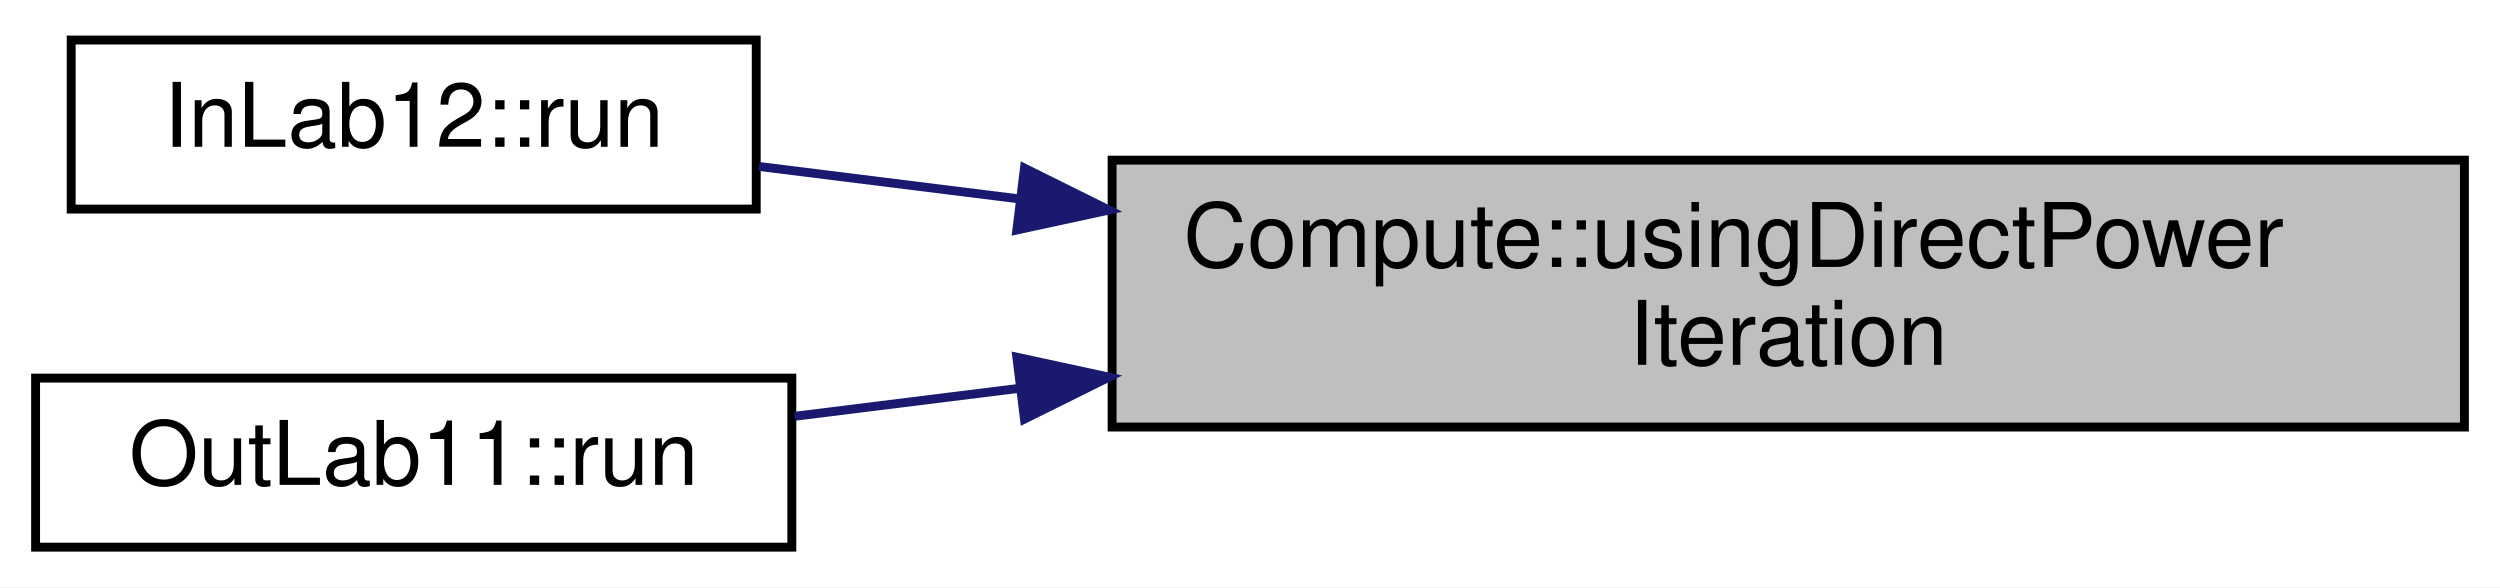
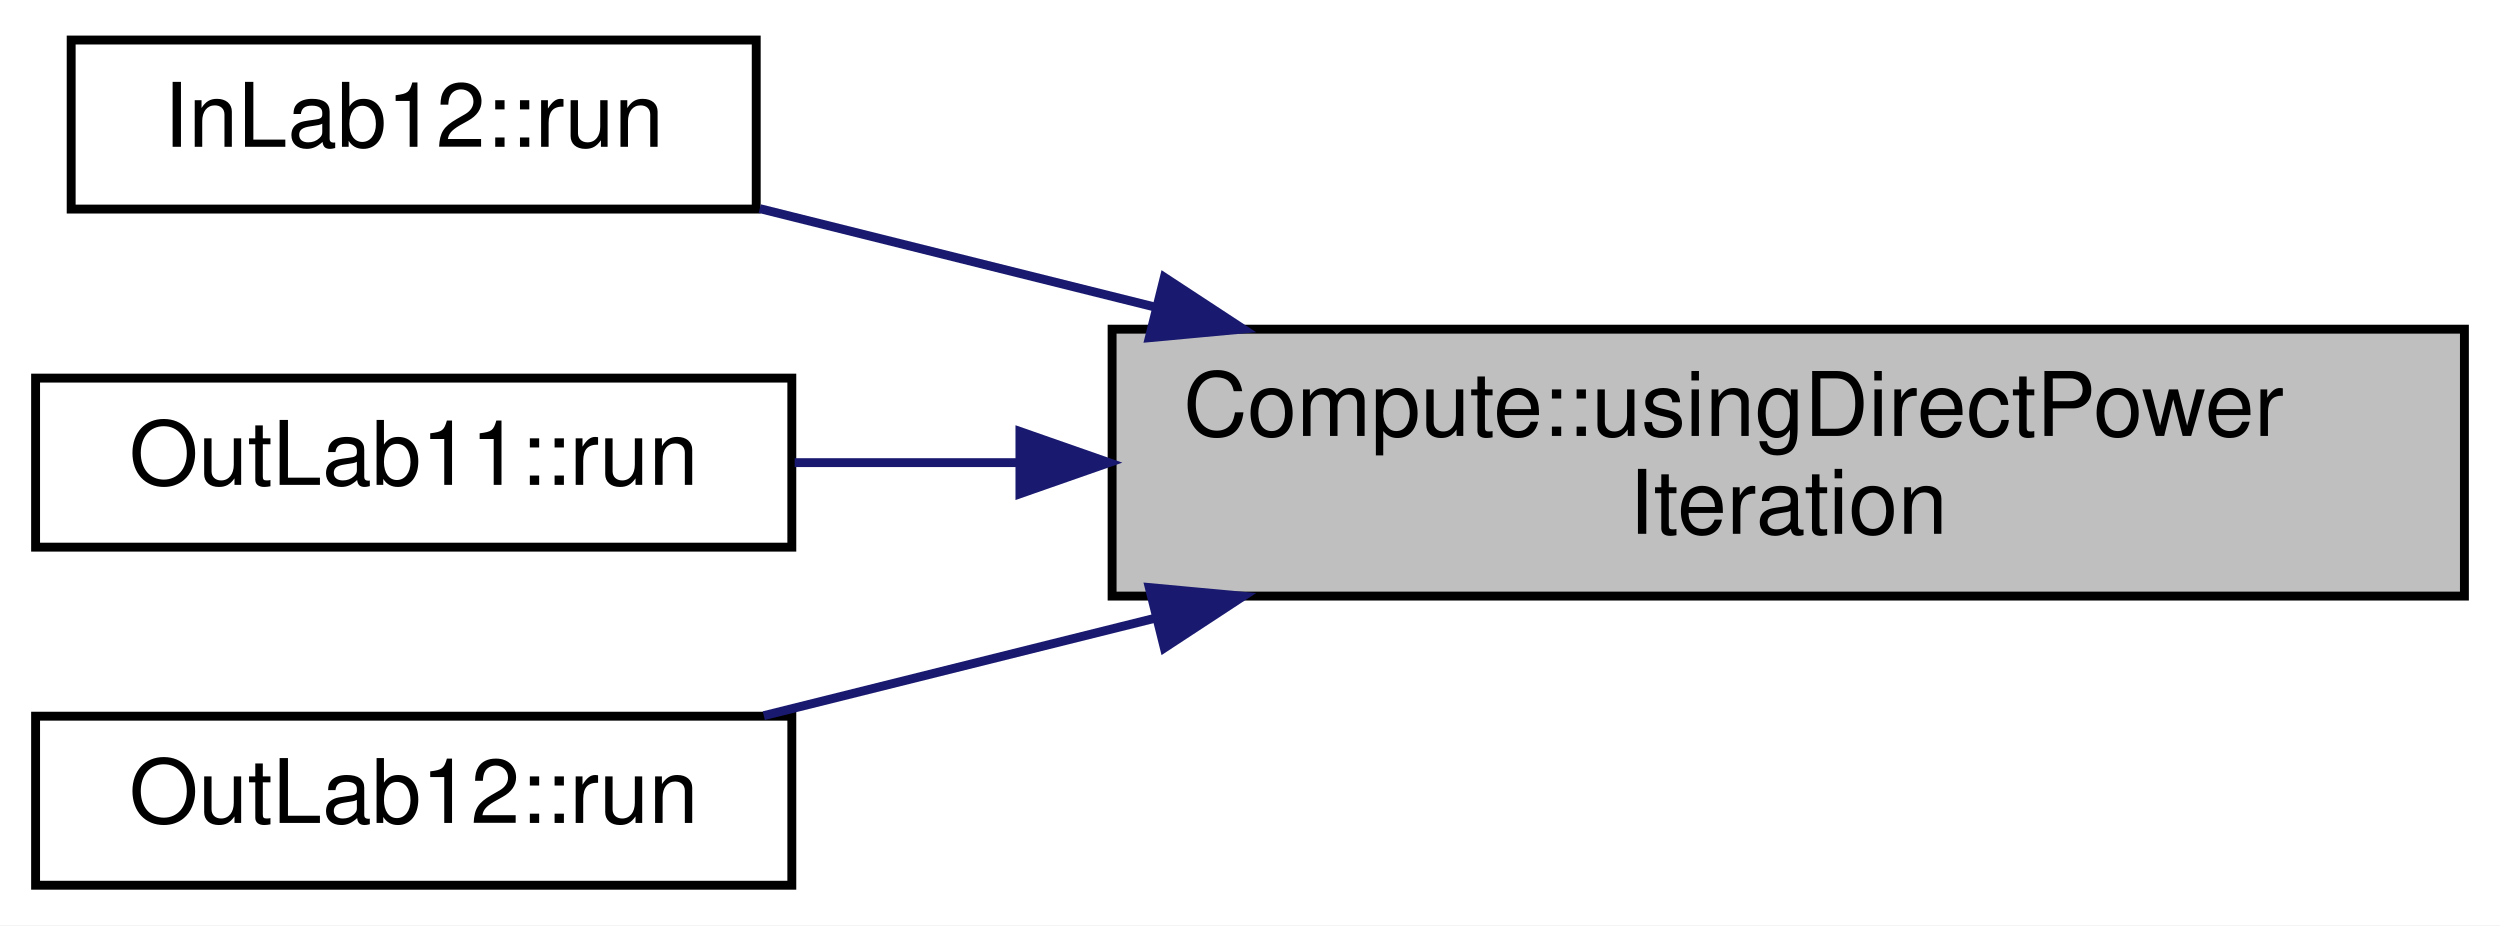
- <svg xmlns="http://www.w3.org/2000/svg" xmlns:xlink="http://www.w3.org/1999/xlink" width="281pt" height="66pt" viewBox="0.00 0.00 281.00 66.00">
-   <g id="graph0" class="graph" transform="scale(1 1) rotate(0) translate(4 62)">
-     <polygon fill="white" stroke="transparent" points="-4,4 -4,-62 277,-62 277,4 -4,4" />
+ <svg xmlns="http://www.w3.org/2000/svg" xmlns:xlink="http://www.w3.org/1999/xlink" width="281pt" height="104pt" viewBox="0.00 0.00 281.00 104.00">
+   <g id="graph0" class="graph" transform="scale(1 1) rotate(0) translate(4 100)">
+     <polygon fill="white" stroke="transparent" points="-4,4 -4,-100 277,-100 277,4 -4,4" />
    <g id="node1" class="node">
      <g id="a_node1">
        <a xlink:title=" ">
-           <polygon fill="#bfbfbf" stroke="black" points="121,-14 121,-44 273,-44 273,-14 121,-14" />
-           <text text-anchor="start" x="129" y="-32" font-family="Helvetica,sans-Serif" font-size="10.00">Compute::usingDirectPower</text>
-           <text text-anchor="middle" x="197" y="-21" font-family="Helvetica,sans-Serif" font-size="10.00">Iteration</text>
+           <polygon fill="#bfbfbf" stroke="black" points="121,-33 121,-63 273,-63 273,-33 121,-33" />
+           <text text-anchor="start" x="129" y="-51" font-family="Helvetica,sans-Serif" font-size="10.00">Compute::usingDirectPower</text>
+           <text text-anchor="middle" x="197" y="-40" font-family="Helvetica,sans-Serif" font-size="10.00">Iteration</text>
        </a>
      </g>
    </g>
    <g id="node2" class="node">
      <g id="a_node2">
        <a xlink:href="../../db/def/classInLab12.html#aed788ac2ce504264a63cd2f9e9e826c7" target="_top" xlink:title="This function is used to perform the main computation.">
-           <polygon fill="white" stroke="black" points="4,-38.5 4,-57.5 81,-57.5 81,-38.5 4,-38.5" />
-           <text text-anchor="middle" x="42.5" y="-45.5" font-family="Helvetica,sans-Serif" font-size="10.00">InLab12::run</text>
+           <polygon fill="white" stroke="black" points="4,-76.5 4,-95.5 81,-95.5 81,-76.5 4,-76.5" />
+           <text text-anchor="middle" x="42.5" y="-83.5" font-family="Helvetica,sans-Serif" font-size="10.00">InLab12::run</text>
        </a>
      </g>
    </g>
    <g id="edge1" class="edge">
-       <path fill="none" stroke="midnightblue" d="M110.42,-39.66C100.25,-40.93 90.3,-42.17 81.31,-43.29" />
-       <polygon fill="midnightblue" stroke="midnightblue" points="111.15,-43.1 120.64,-38.39 110.29,-36.15 111.15,-43.1" />
+       <path fill="none" stroke="midnightblue" d="M125.76,-65.5C110.47,-69.31 94.86,-73.2 81.4,-76.55" />
+       <polygon fill="midnightblue" stroke="midnightblue" points="126.87,-68.83 135.73,-63.02 125.18,-62.04 126.87,-68.83" />
    </g>
    <g id="node3" class="node">
      <g id="a_node3">
        <a xlink:href="../../d0/d52/classOutLab11.html#ac688d5d46eb4608c974d46ee16cc15c4" target="_top" xlink:title="This function is used to perform the main computation.">
-           <polygon fill="white" stroke="black" points="0,-0.5 0,-19.5 85,-19.5 85,-0.5 0,-0.5" />
-           <text text-anchor="middle" x="42.5" y="-7.5" font-family="Helvetica,sans-Serif" font-size="10.00">OutLab11::run</text>
+           <polygon fill="white" stroke="black" points="0,-38.5 0,-57.5 85,-57.5 85,-38.5 0,-38.5" />
+           <text text-anchor="middle" x="42.5" y="-45.5" font-family="Helvetica,sans-Serif" font-size="10.00">OutLab11::run</text>
        </a>
      </g>
    </g>
    <g id="edge2" class="edge">
-       <path fill="none" stroke="midnightblue" d="M110.69,-18.37C101.91,-17.28 93.3,-16.2 85.32,-15.21" />
-       <polygon fill="midnightblue" stroke="midnightblue" points="110.29,-21.85 120.64,-19.61 111.15,-14.9 110.29,-21.85" />
+       <path fill="none" stroke="midnightblue" d="M110.41,-48C101.73,-48 93.21,-48 85.32,-48" />
+       <polygon fill="midnightblue" stroke="midnightblue" points="110.64,-51.5 120.64,-48 110.64,-44.5 110.64,-51.5" />
+     </g>
+     <g id="node4" class="node">
+       <g id="a_node4">
+         <a xlink:href="../../d3/dce/classOutLab12.html#a3bf66cf1695867db5a340be9af359ffe" target="_top" xlink:title="This function is used to perform the main computation.">
+           <polygon fill="white" stroke="black" points="0,-0.5 0,-19.5 85,-19.5 85,-0.5 0,-0.5" />
+           <text text-anchor="middle" x="42.5" y="-7.5" font-family="Helvetica,sans-Serif" font-size="10.00">OutLab12::run</text>
+         </a>
+       </g>
+     </g>
+     <g id="edge3" class="edge">
+       <path fill="none" stroke="midnightblue" d="M125.85,-30.52C110.7,-26.75 95.23,-22.89 81.85,-19.56" />
+       <polygon fill="midnightblue" stroke="midnightblue" points="125.18,-33.96 135.73,-32.98 126.87,-27.17 125.18,-33.96" />
    </g>
  </g>
</svg>
